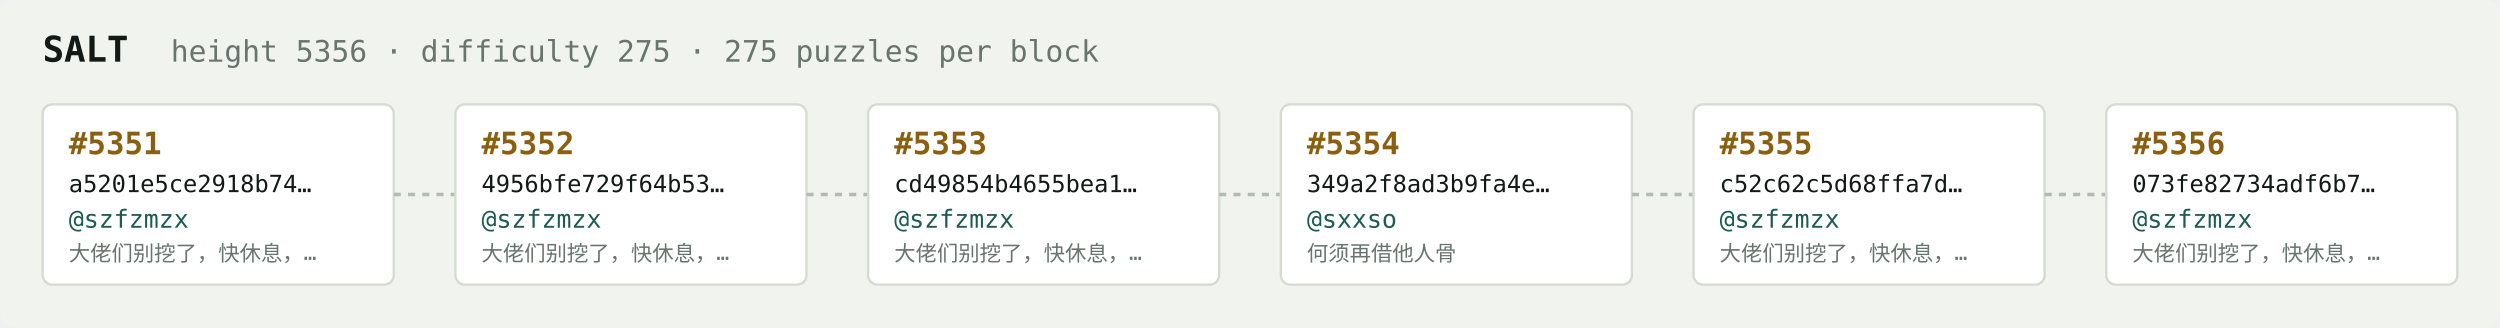
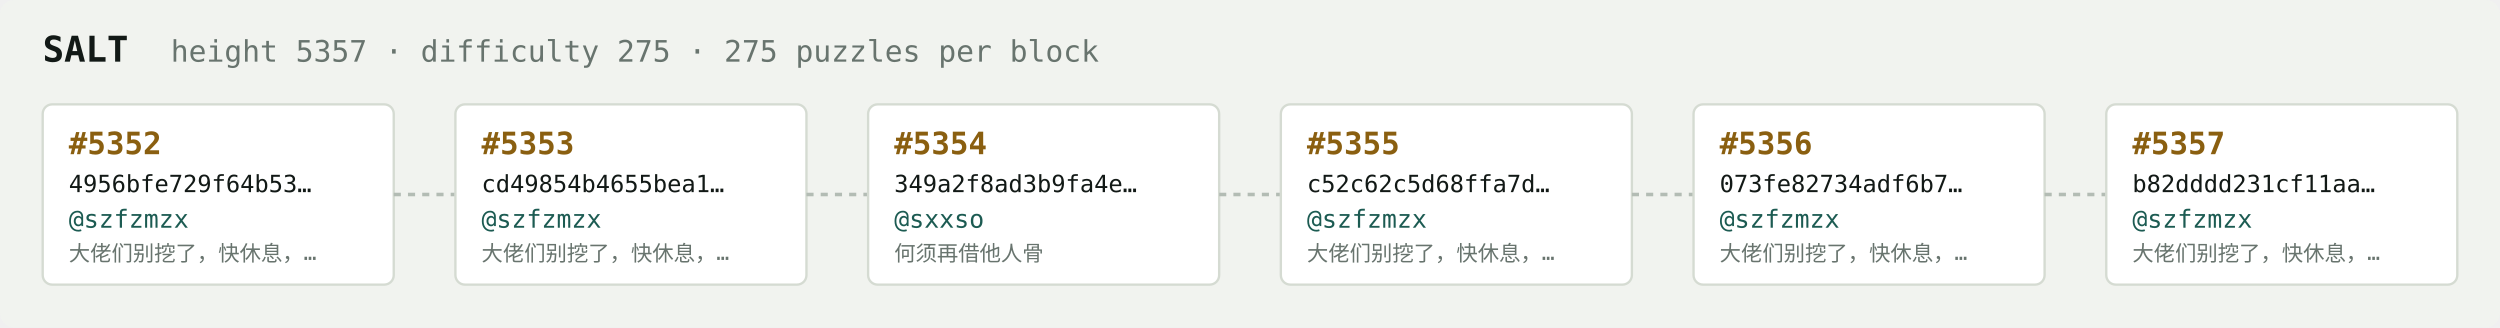
<svg xmlns="http://www.w3.org/2000/svg" width="1054" height="138" viewBox="0 0 1054 138" font-family="ui-monospace,SFMono-Regular,Menlo,monospace">
  <rect fill="#f1f3ef" width="1054" height="138" rx="6" />
  <text x="18" y="26" fill="#121916" font-size="15" font-weight="700">SALT</text>
-   <text x="72" y="26" fill="#68746e" font-size="12.5">height 5356 · difficulty 275 · 275 puzzles per block</text>
+   <text x="72" y="26" fill="#68746e" font-size="12.5">height 5357 · difficulty 275 · 275 puzzles per block</text>
  <rect x="18" y="44" width="148" height="76" rx="4" fill="#ffffff" stroke="#d5dbd2" stroke-width="1" />
-   <text x="29" y="65" fill="#8a5f10" font-size="13" font-weight="700">#5351</text>
-   <text x="29" y="81" fill="#121916" font-size="10">a5201e5ce2918b74…</text>
+   <text x="29" y="65" fill="#8a5f10" font-size="13" font-weight="700">#5352</text>
+   <text x="29" y="81" fill="#121916" font-size="10">4956bfe729f64b53…</text>
  <text x="29" y="96" fill="#1c5b52" font-size="10.5">@szfzmzx</text>
  <text x="29" y="110" fill="#68746e" font-size="9">大佬们别挖了，快休息，…</text>
  <line x1="166" y1="82.0" x2="192" y2="82.0" stroke="#b3bcb4" stroke-width="1.5" stroke-dasharray="3 3" />
  <rect x="192" y="44" width="148" height="76" rx="4" fill="#ffffff" stroke="#d5dbd2" stroke-width="1" />
-   <text x="203" y="65" fill="#8a5f10" font-size="13" font-weight="700">#5352</text>
-   <text x="203" y="81" fill="#121916" font-size="10">4956bfe729f64b53…</text>
+   <text x="203" y="65" fill="#8a5f10" font-size="13" font-weight="700">#5353</text>
+   <text x="203" y="81" fill="#121916" font-size="10">cd49854b4655bea1…</text>
  <text x="203" y="96" fill="#1c5b52" font-size="10.5">@szfzmzx</text>
  <text x="203" y="110" fill="#68746e" font-size="9">大佬们别挖了，快休息，…</text>
  <line x1="340" y1="82.0" x2="366" y2="82.0" stroke="#b3bcb4" stroke-width="1.5" stroke-dasharray="3 3" />
  <rect x="366" y="44" width="148" height="76" rx="4" fill="#ffffff" stroke="#d5dbd2" stroke-width="1" />
-   <text x="377" y="65" fill="#8a5f10" font-size="13" font-weight="700">#5353</text>
-   <text x="377" y="81" fill="#121916" font-size="10">cd49854b4655bea1…</text>
-   <text x="377" y="96" fill="#1c5b52" font-size="10.5">@szfzmzx</text>
-   <text x="377" y="110" fill="#68746e" font-size="9">大佬们别挖了，快休息，…</text>
+   <text x="377" y="65" fill="#8a5f10" font-size="13" font-weight="700">#5354</text>
+   <text x="377" y="81" fill="#121916" font-size="10">349a2f8ad3b9fa4e…</text>
+   <text x="377" y="96" fill="#1c5b52" font-size="10.5">@sxxso</text>
+   <text x="377" y="110" fill="#68746e" font-size="9">何须再借他人骨</text>
  <line x1="514" y1="82.0" x2="540" y2="82.0" stroke="#b3bcb4" stroke-width="1.5" stroke-dasharray="3 3" />
  <rect x="540" y="44" width="148" height="76" rx="4" fill="#ffffff" stroke="#d5dbd2" stroke-width="1" />
-   <text x="551" y="65" fill="#8a5f10" font-size="13" font-weight="700">#5354</text>
-   <text x="551" y="81" fill="#121916" font-size="10">349a2f8ad3b9fa4e…</text>
-   <text x="551" y="96" fill="#1c5b52" font-size="10.5">@sxxso</text>
-   <text x="551" y="110" fill="#68746e" font-size="9">何须再借他人骨</text>
+   <text x="551" y="65" fill="#8a5f10" font-size="13" font-weight="700">#5355</text>
+   <text x="551" y="81" fill="#121916" font-size="10">c52c62c5d68ffa7d…</text>
+   <text x="551" y="96" fill="#1c5b52" font-size="10.5">@szfzmzx</text>
+   <text x="551" y="110" fill="#68746e" font-size="9">大佬们别挖了，快休息，…</text>
  <line x1="688" y1="82.0" x2="714" y2="82.0" stroke="#b3bcb4" stroke-width="1.5" stroke-dasharray="3 3" />
  <rect x="714" y="44" width="148" height="76" rx="4" fill="#ffffff" stroke="#d5dbd2" stroke-width="1" />
-   <text x="725" y="65" fill="#8a5f10" font-size="13" font-weight="700">#5355</text>
-   <text x="725" y="81" fill="#121916" font-size="10">c52c62c5d68ffa7d…</text>
+   <text x="725" y="65" fill="#8a5f10" font-size="13" font-weight="700">#5356</text>
+   <text x="725" y="81" fill="#121916" font-size="10">073fe82734adf6b7…</text>
  <text x="725" y="96" fill="#1c5b52" font-size="10.5">@szfzmzx</text>
  <text x="725" y="110" fill="#68746e" font-size="9">大佬们别挖了，快休息，…</text>
  <line x1="862" y1="82.0" x2="888" y2="82.0" stroke="#b3bcb4" stroke-width="1.5" stroke-dasharray="3 3" />
  <rect x="888" y="44" width="148" height="76" rx="4" fill="#ffffff" stroke="#d5dbd2" stroke-width="1" />
-   <text x="899" y="65" fill="#8a5f10" font-size="13" font-weight="700">#5356</text>
-   <text x="899" y="81" fill="#121916" font-size="10">073fe82734adf6b7…</text>
+   <text x="899" y="65" fill="#8a5f10" font-size="13" font-weight="700">#5357</text>
+   <text x="899" y="81" fill="#121916" font-size="10">b82dddd231cf11aa…</text>
  <text x="899" y="96" fill="#1c5b52" font-size="10.5">@szfzmzx</text>
  <text x="899" y="110" fill="#68746e" font-size="9">大佬们别挖了，快休息，…</text>
</svg>
